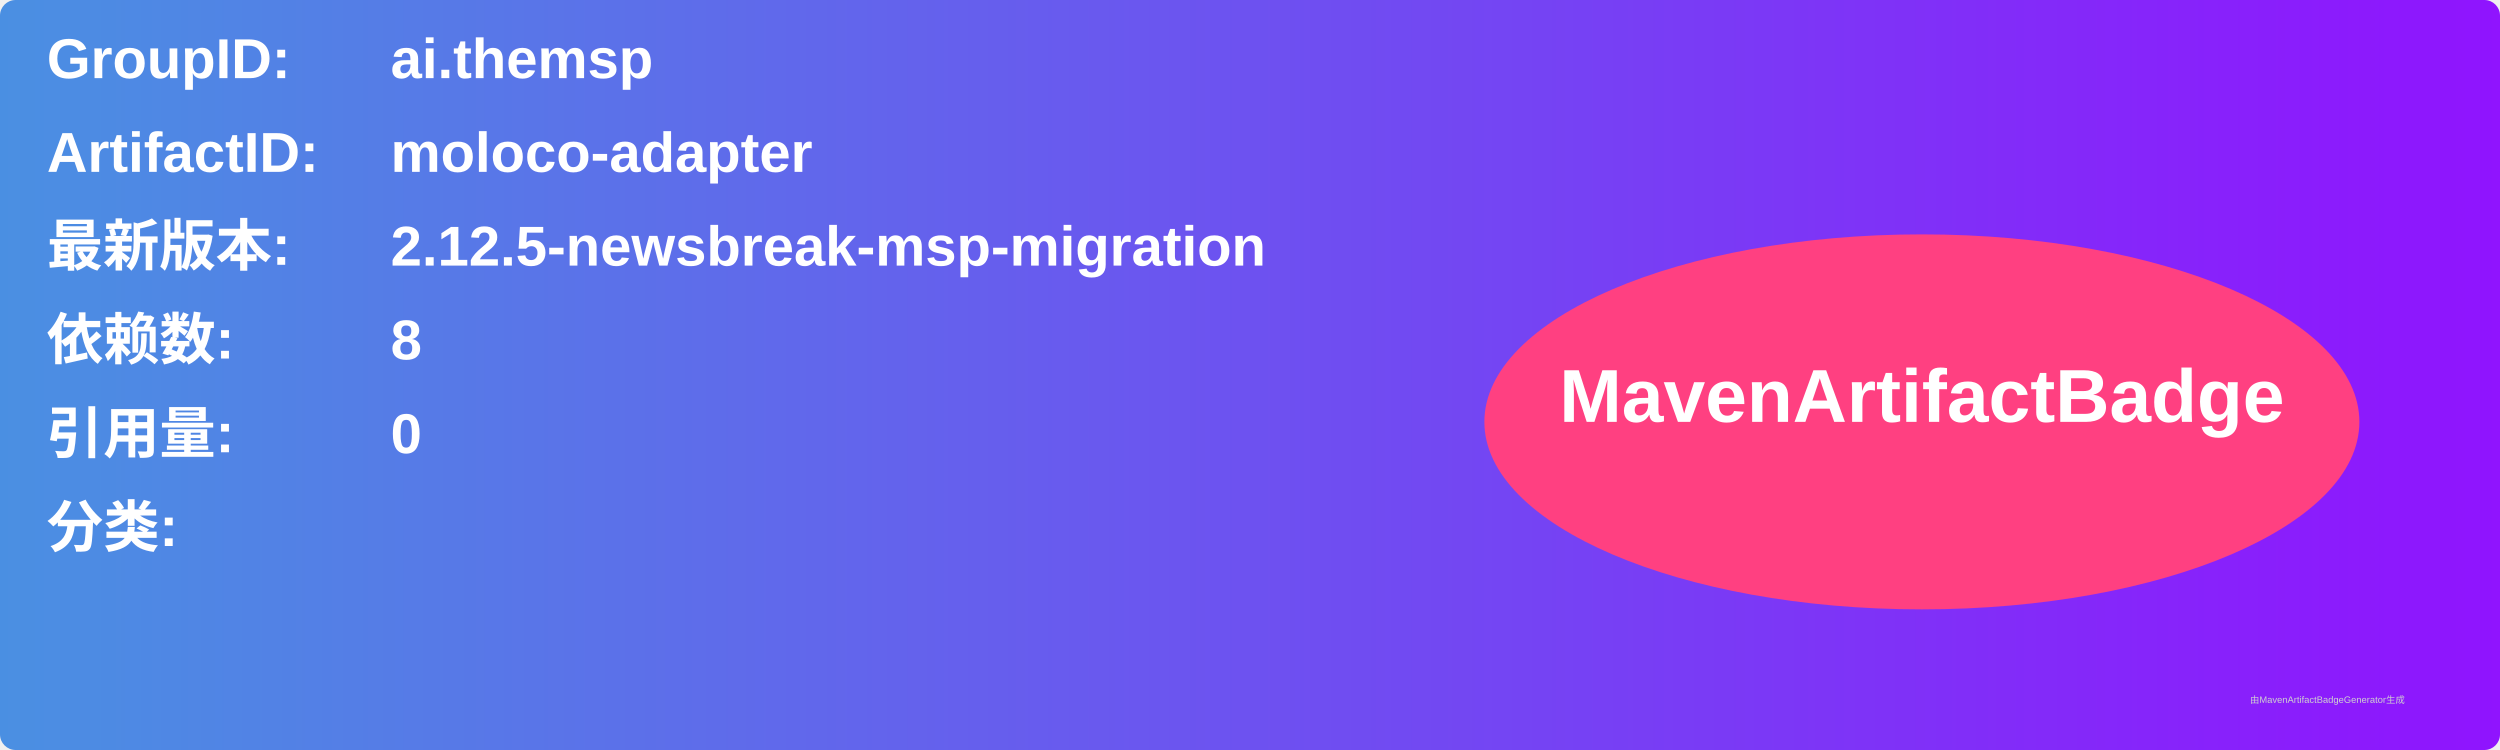
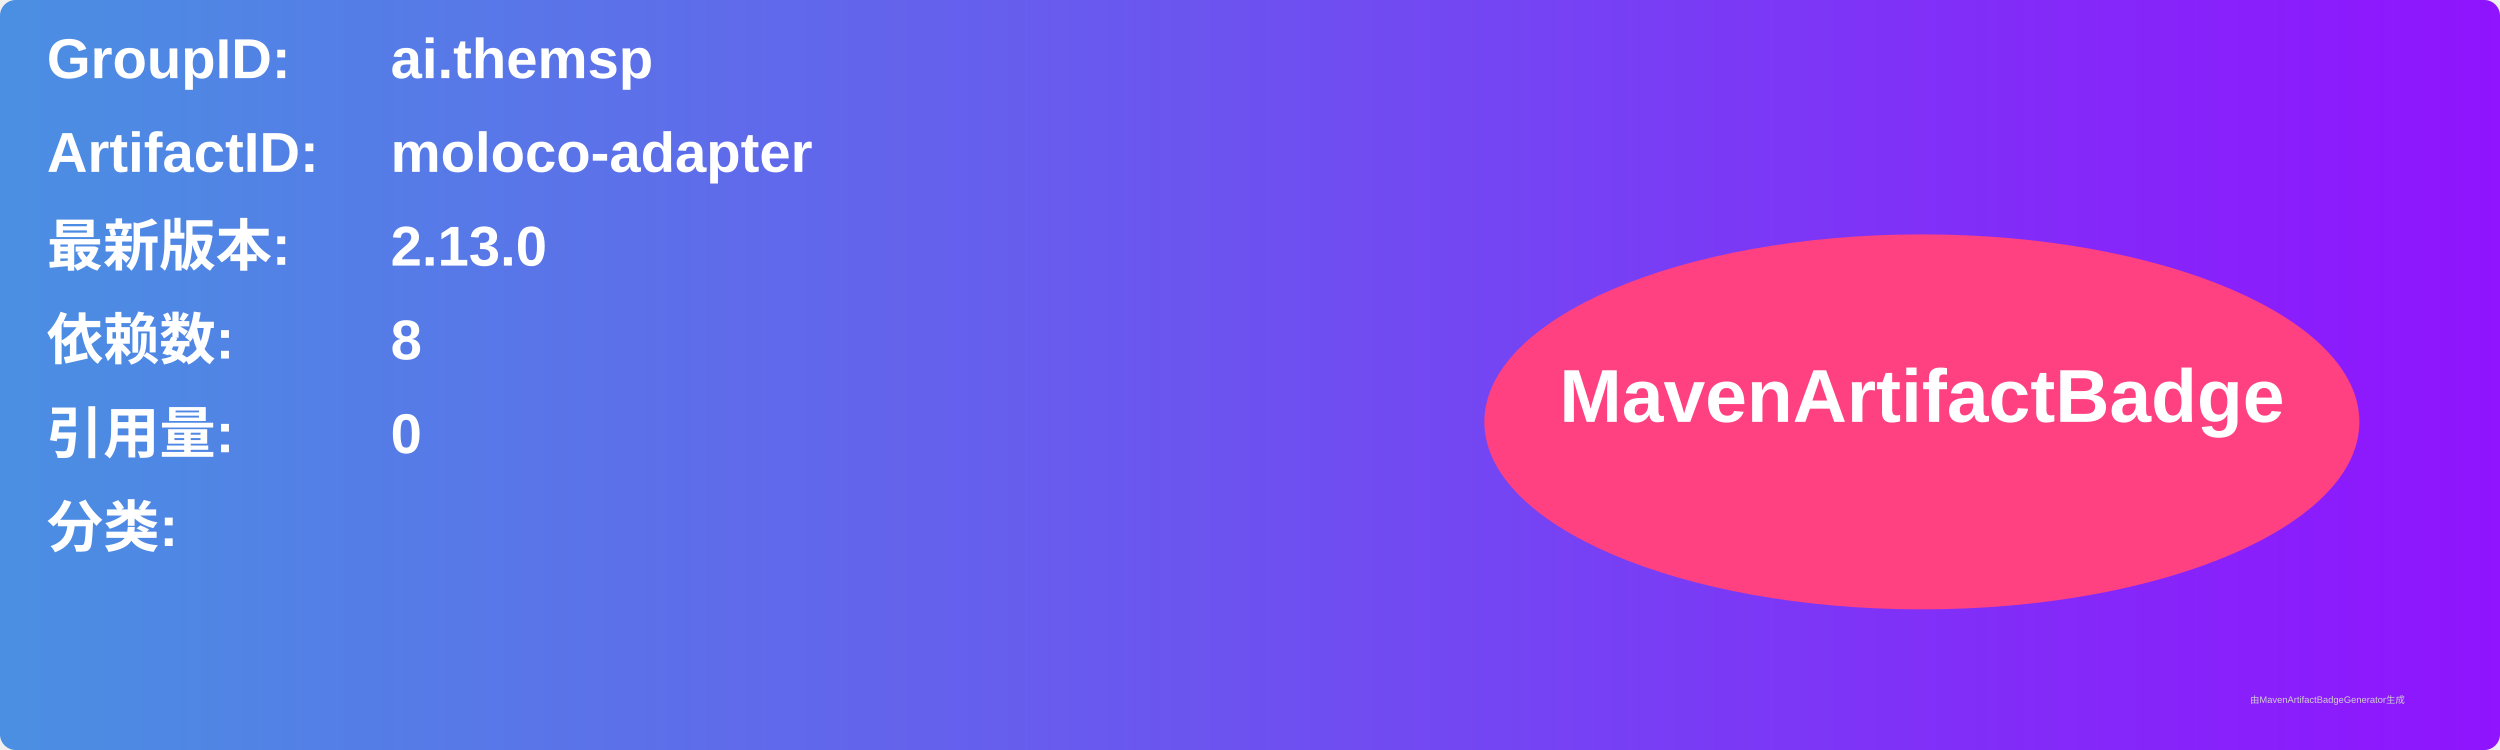
<svg xmlns="http://www.w3.org/2000/svg" width="800" height="240" viewBox="0 0 800 240">
  <linearGradient id="grad" x1="0%" y1="0%" x2="100%" y2="0%">
    <stop offset="0%" stop-color="#4a90e2" />
    <stop offset="100%" stop-color="#9013fe" />
  </linearGradient>
  <rect width="100%" height="100%" rx="5" ry="5" fill="url(#grad)" />
  <g transform="translate(15, 15)">
    <text x="0" y="10" font-family="Arial" font-size="18" fill="white" font-weight="bold" width="260">GroupID:</text>
    <text x="110" y="10" font-family="Arial" font-size="18" fill="white" font-weight="bold" width="460">ai.themsp</text>
    <text x="0" y="40" font-family="Arial" font-size="18" fill="white" font-weight="bold" width="260">ArtifactID:</text>
    <text x="110" y="40" font-family="Arial" font-size="18" fill="white" font-weight="bold" width="460">moloco-adapter</text>
    <text x="0" y="70" font-family="Arial" font-size="18" fill="white" font-weight="bold">最新版本:</text>
    <text x="110" y="70" font-family="Arial" font-size="18" fill="white" font-weight="bold">
-       <tspan font-weight="bold">2.12.5-newsbreak-msp-migration</tspan>
+       <tspan font-weight="bold">2.13.0</tspan>
    </text>
    <text x="0" y="100" font-family="Arial" font-size="18" fill="white" font-weight="bold">依赖数: </text>
    <text x="110" y="100" font-family="Arial" font-size="18" fill="white">
      <tspan font-weight="bold">8</tspan>
    </text>
    <text x="0" y="130" font-family="Arial" font-size="18" fill="white" font-weight="bold">引用量: </text>
    <text x="110" y="130" font-family="Arial" font-size="18" fill="white">
      <tspan font-weight="bold">0</tspan>
    </text>
    <text x="0" y="160" font-family="Arial" font-size="18" fill="white" font-weight="bold">分类:</text>
    <text x="10" y="190" font-family="Arial" font-size="10" fill="white">
      <tspan font-weight="bold" />
    </text>
    <ellipse cx="600" cy="120" rx="140" ry="60" fill="#ff4081" />
    <text x="600" y="120" text-anchor="middle" font-family="Arial" font-size="24" fill="white" font-weight="bold">MavenArtifactBadge</text>
  </g>
  <text x="720" y="225" font-family="Arial" font-size="3" fill="#d0d0d0">由MavenArtifactBadgeGenerator生成</text>
</svg>
